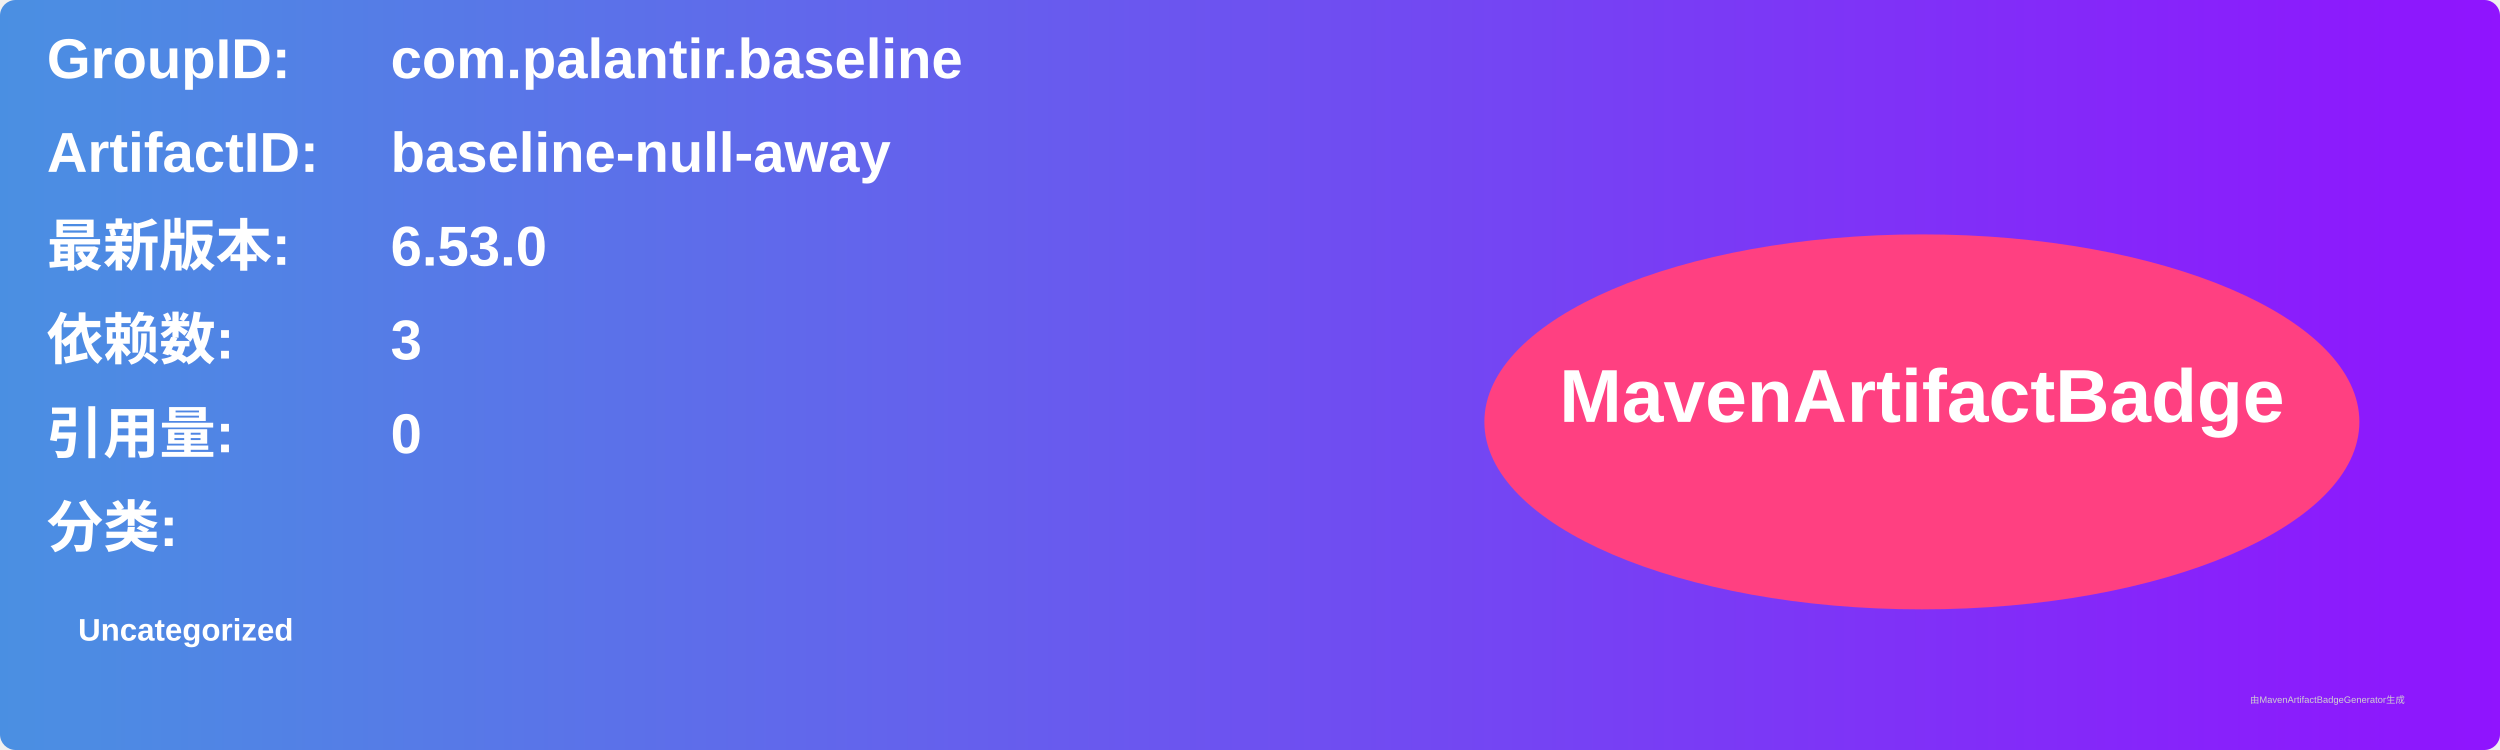
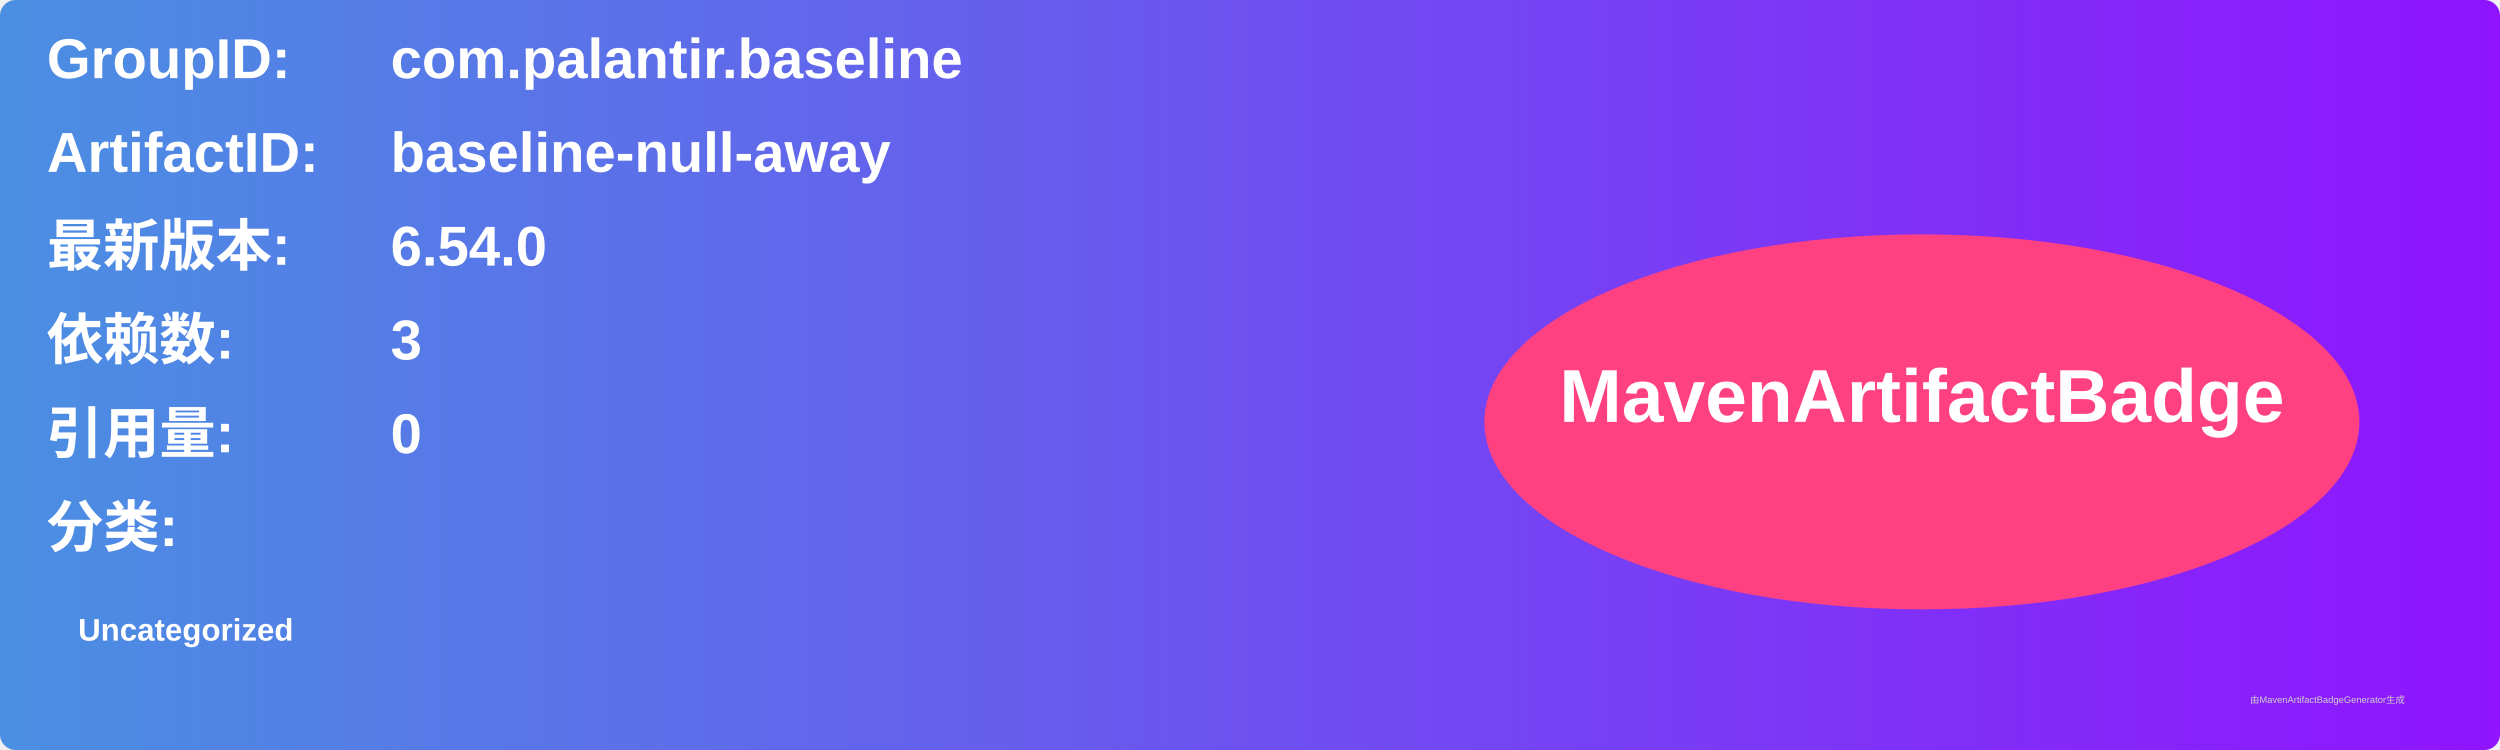
<svg xmlns="http://www.w3.org/2000/svg" width="800" height="240" viewBox="0 0 800 240">
  <linearGradient id="grad" x1="0%" y1="0%" x2="100%" y2="0%">
    <stop offset="0%" stop-color="#4a90e2" />
    <stop offset="100%" stop-color="#9013fe" />
  </linearGradient>
  <rect width="100%" height="100%" rx="5" ry="5" fill="url(#grad)" />
  <g transform="translate(15, 15)">
    <text x="0" y="10" font-family="Arial" font-size="18" fill="white" font-weight="bold" width="260">GroupID:</text>
    <text x="110" y="10" font-family="Arial" font-size="18" fill="white" font-weight="bold" width="460">com.palantir.baseline</text>
    <text x="0" y="40" font-family="Arial" font-size="18" fill="white" font-weight="bold" width="260">ArtifactID:</text>
    <text x="110" y="40" font-family="Arial" font-size="18" fill="white" font-weight="bold" width="460">baseline-null-away</text>
    <text x="0" y="70" font-family="Arial" font-size="18" fill="white" font-weight="bold">最新版本:</text>
    <text x="110" y="70" font-family="Arial" font-size="18" fill="white" font-weight="bold">
-       <tspan font-weight="bold">6.53.0</tspan>
+       <tspan font-weight="bold">6.54.0</tspan>
    </text>
    <text x="0" y="100" font-family="Arial" font-size="18" fill="white" font-weight="bold">依赖数: </text>
    <text x="110" y="100" font-family="Arial" font-size="18" fill="white">
      <tspan font-weight="bold">3</tspan>
    </text>
    <text x="0" y="130" font-family="Arial" font-size="18" fill="white" font-weight="bold">引用量: </text>
    <text x="110" y="130" font-family="Arial" font-size="18" fill="white">
      <tspan font-weight="bold">0</tspan>
    </text>
    <text x="0" y="160" font-family="Arial" font-size="18" fill="white" font-weight="bold">分类:</text>
    <text x="10" y="190" font-family="Arial" font-size="10" fill="white">
      <tspan font-weight="bold">Uncategorized</tspan>
    </text>
    <ellipse cx="600" cy="120" rx="140" ry="60" fill="#ff4081" />
    <text x="600" y="120" text-anchor="middle" font-family="Arial" font-size="24" fill="white" font-weight="bold">MavenArtifactBadge</text>
  </g>
  <text x="720" y="225" font-family="Arial" font-size="3" fill="#d0d0d0">由MavenArtifactBadgeGenerator生成</text>
</svg>
